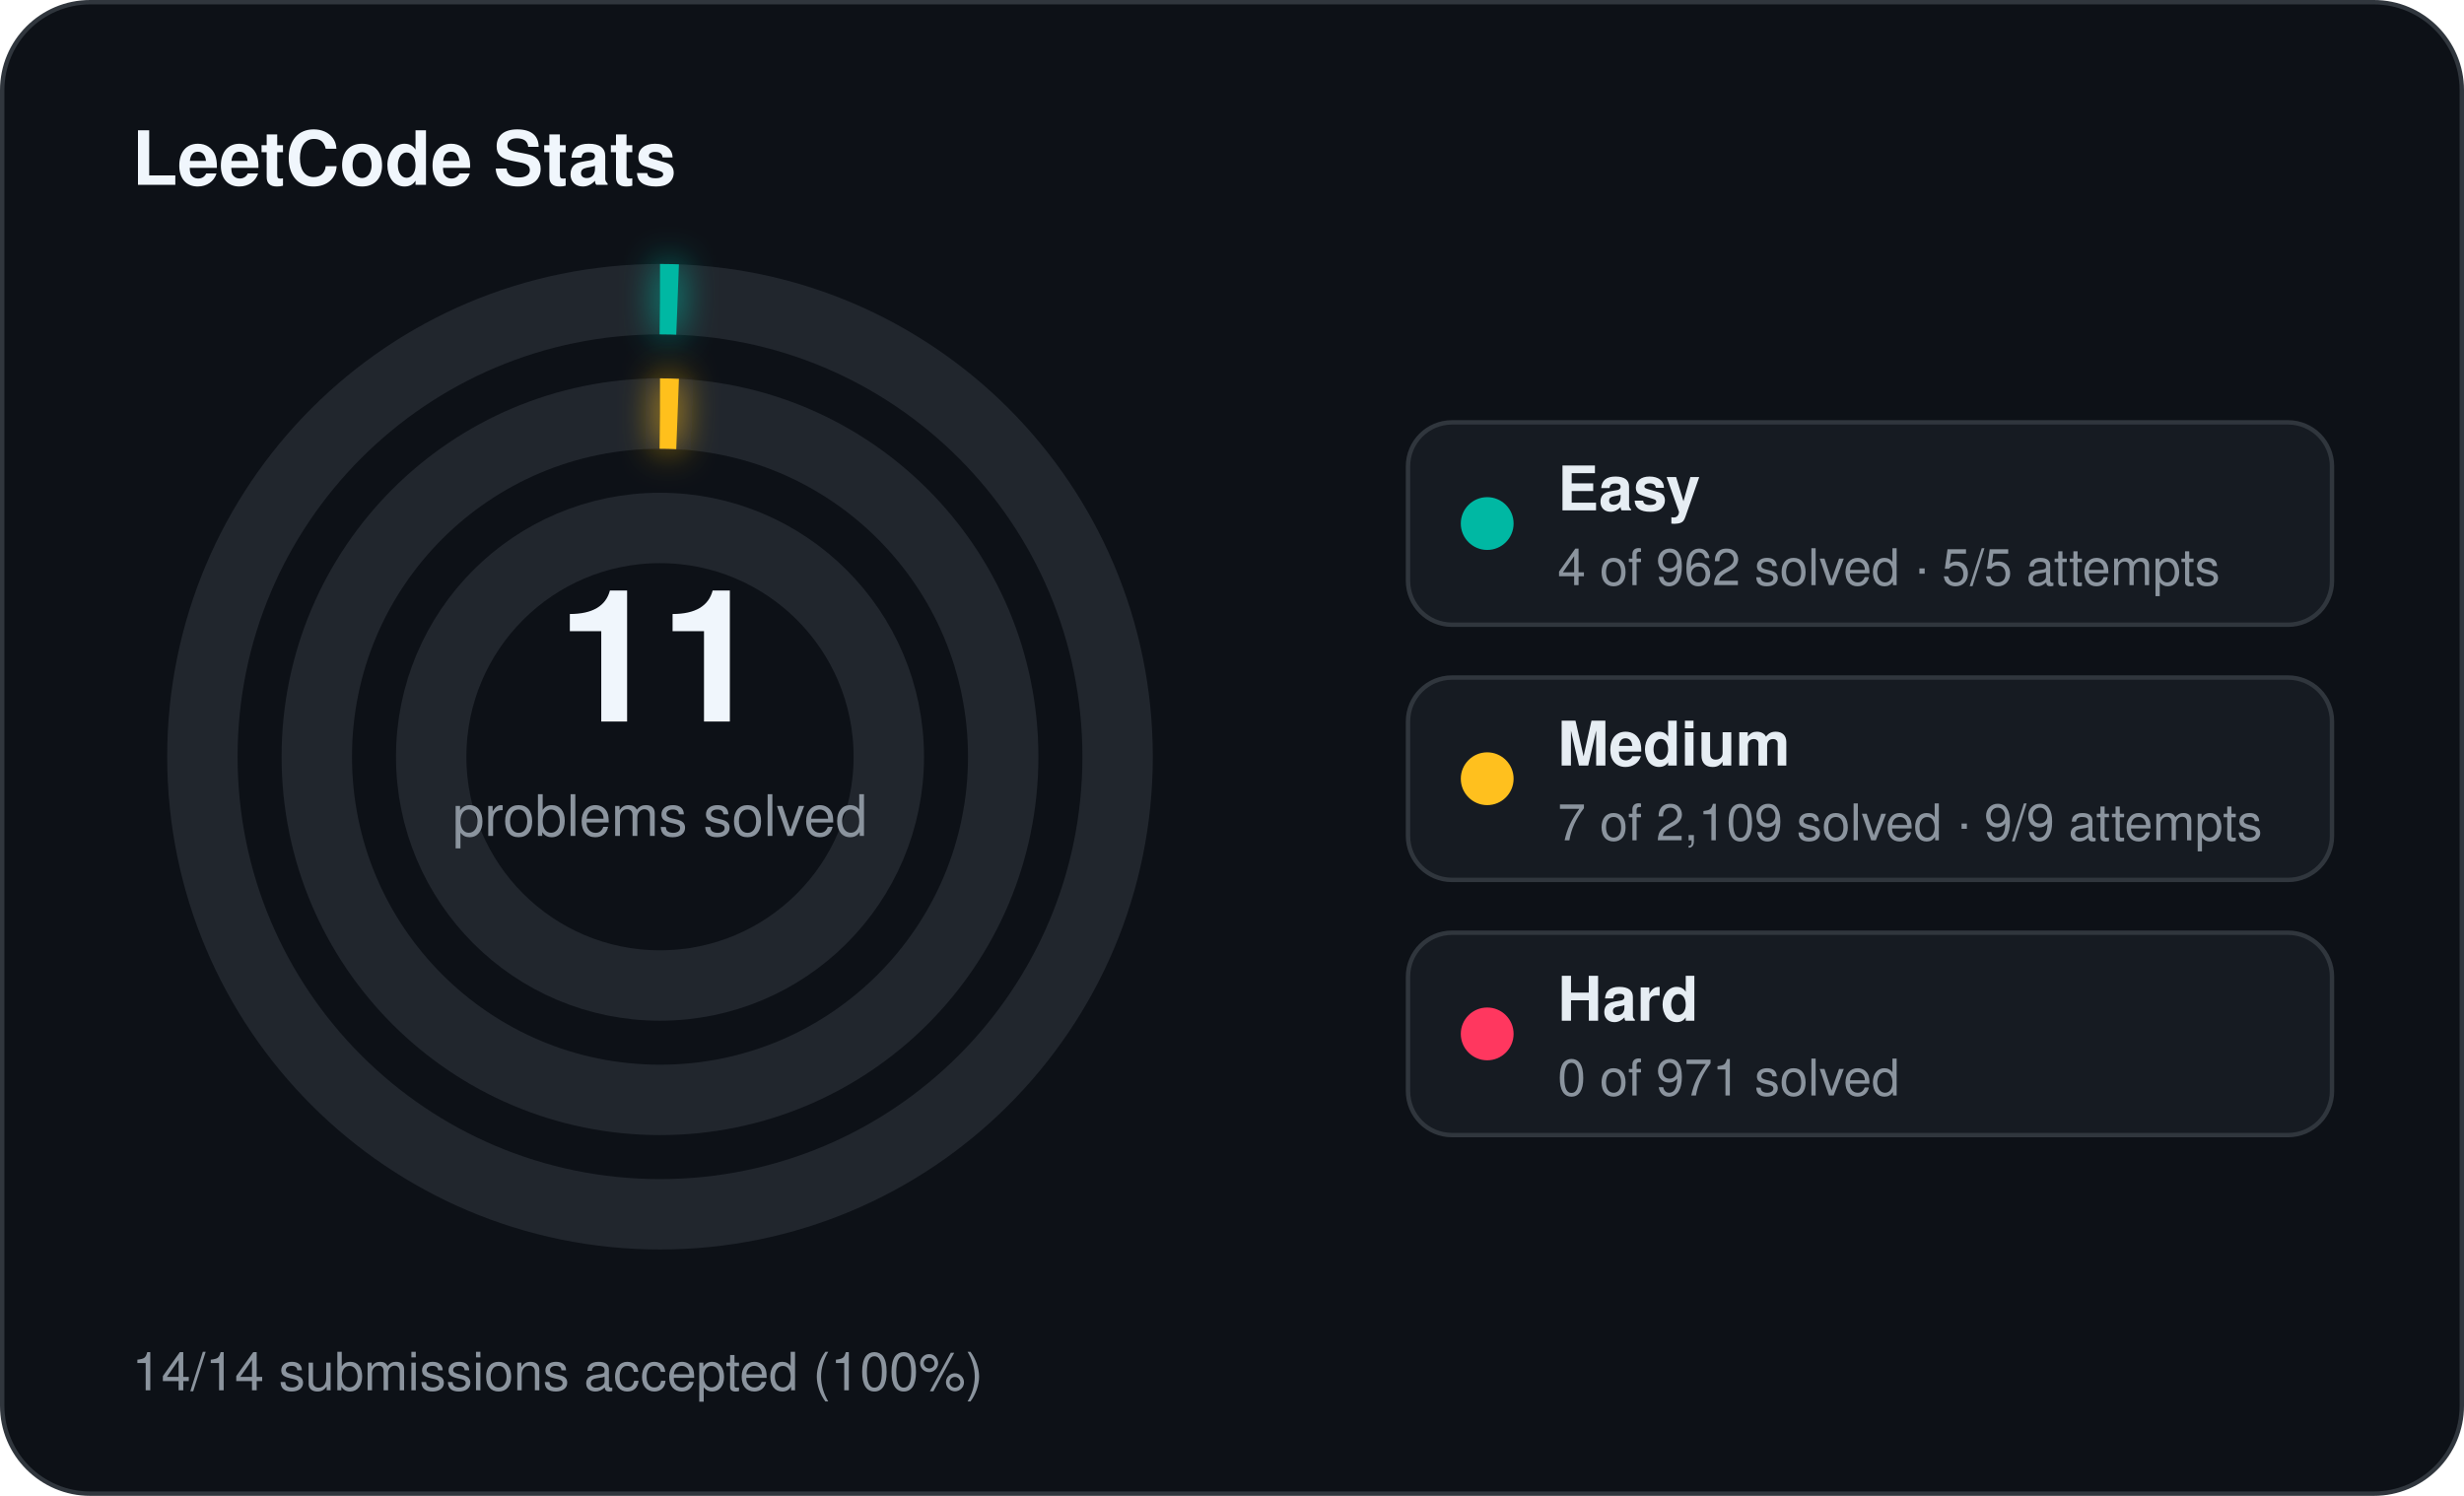
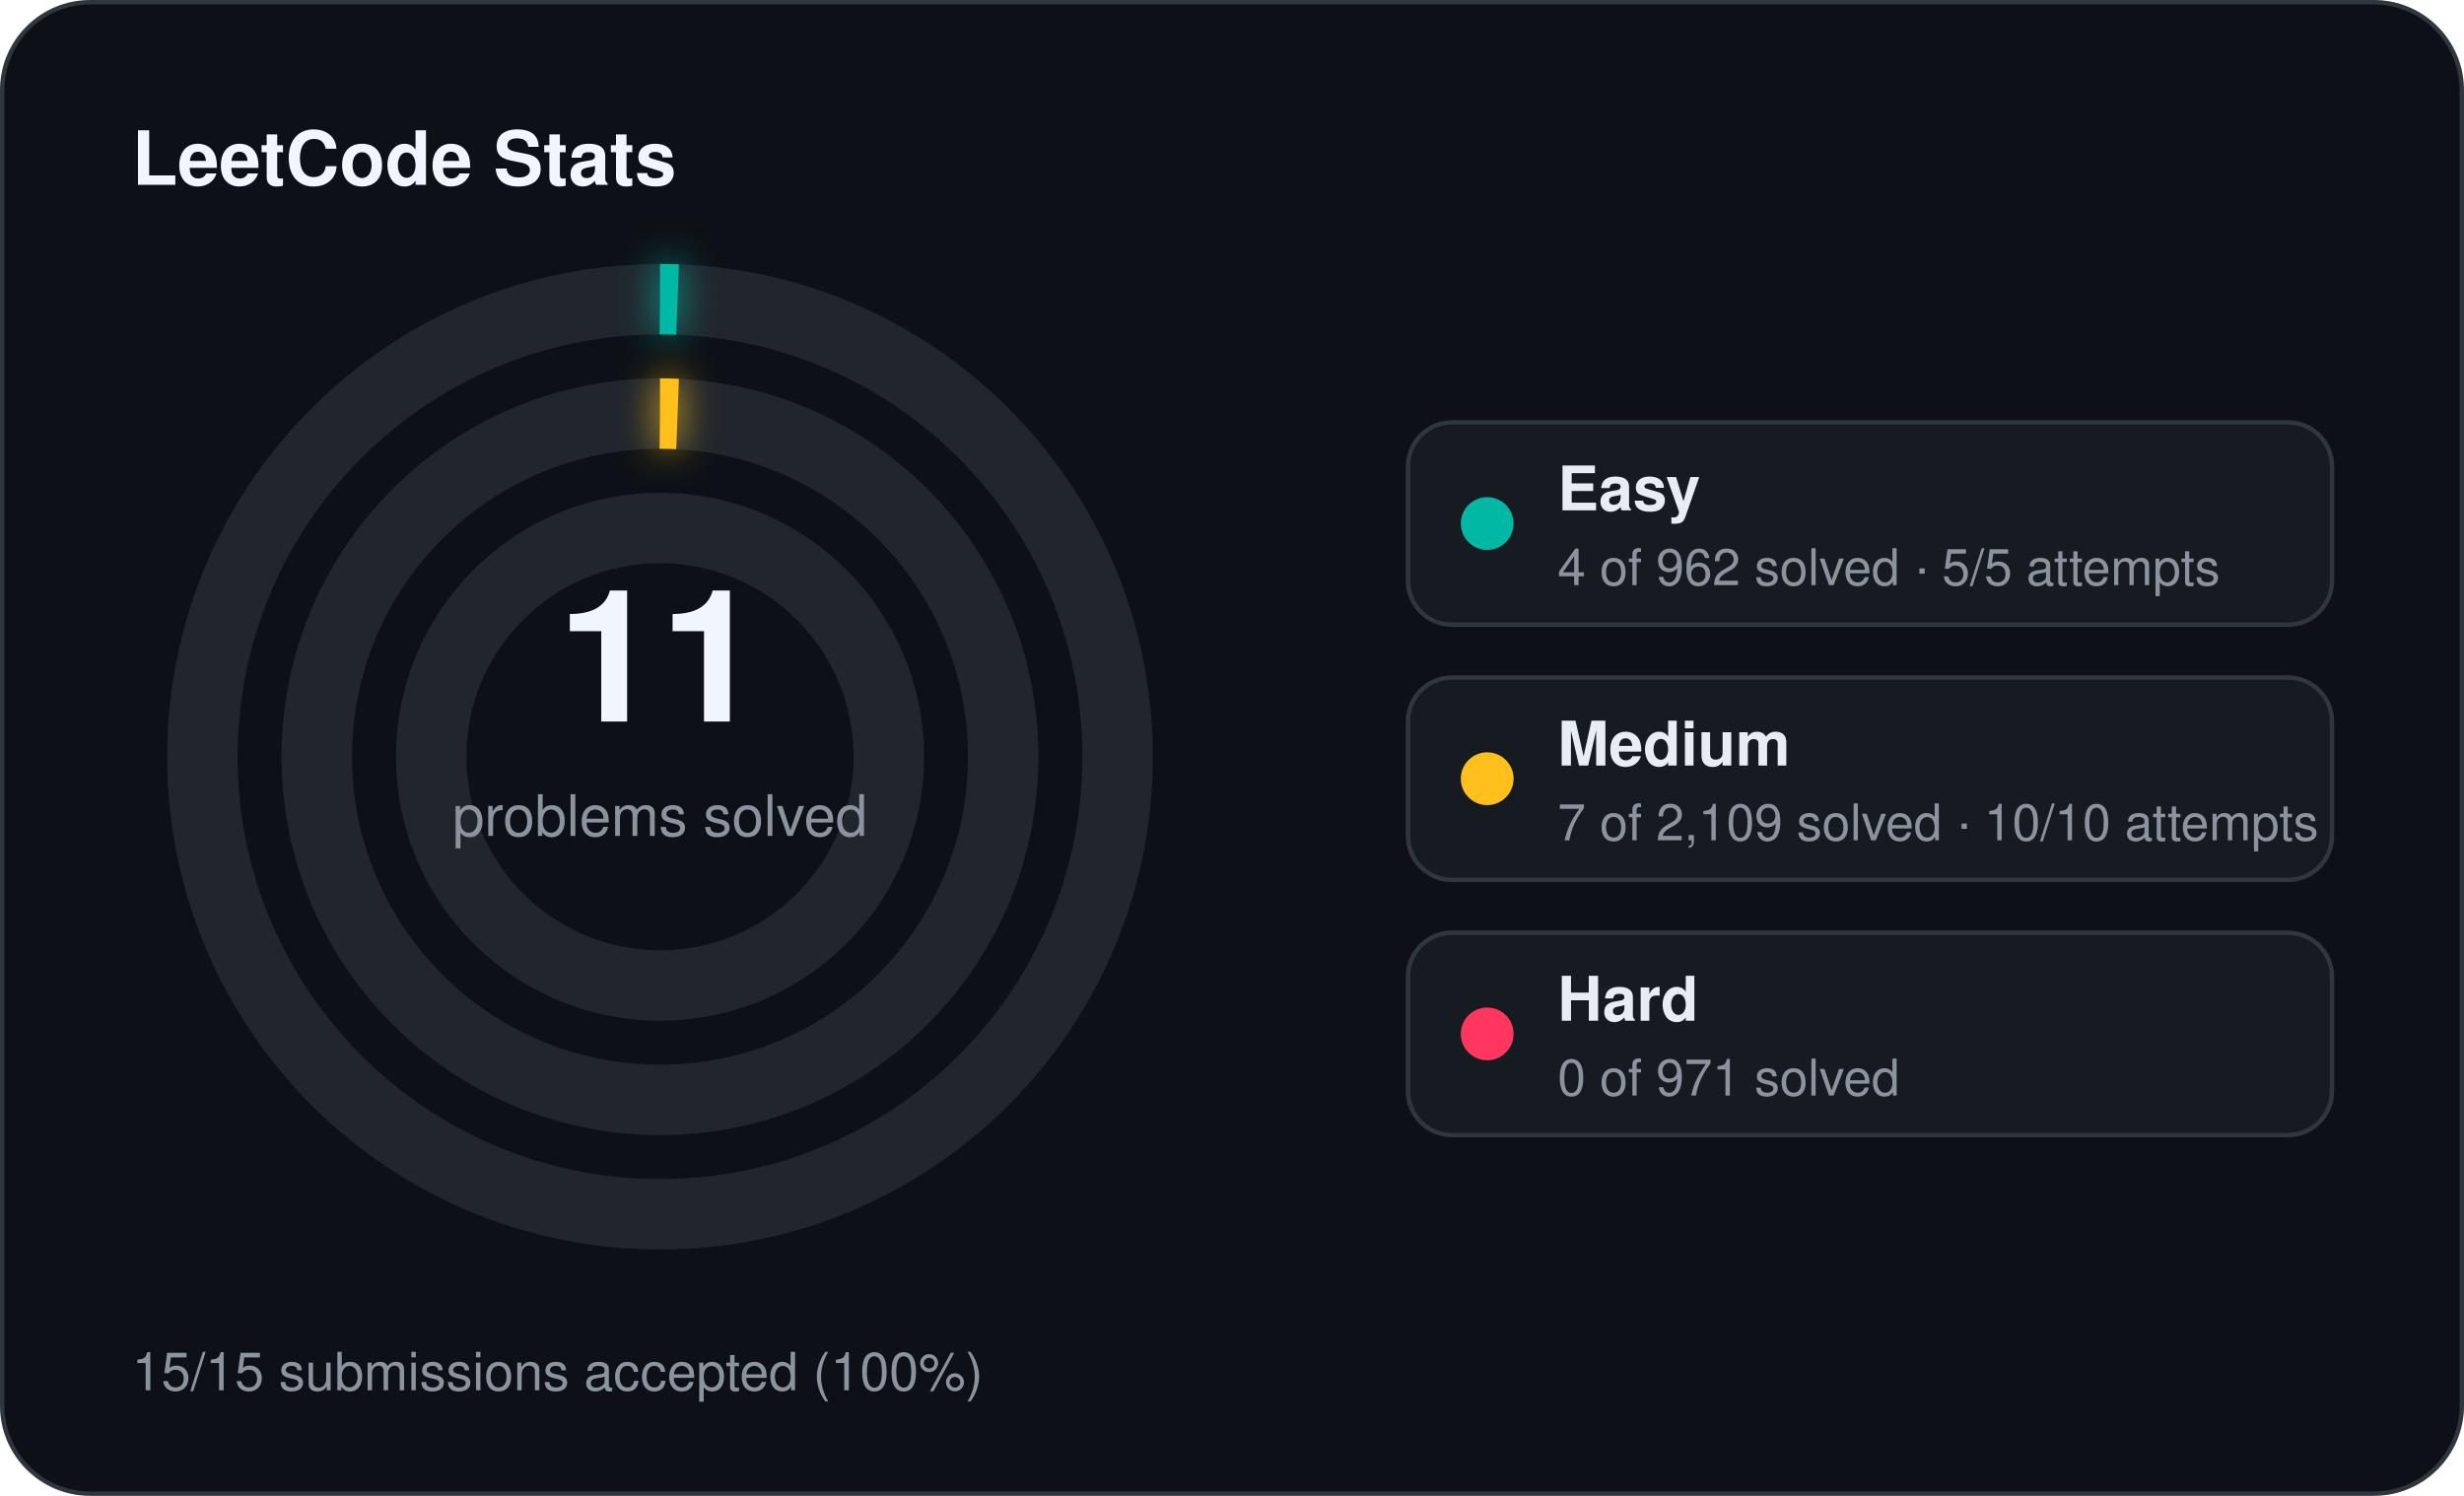
<svg xmlns="http://www.w3.org/2000/svg" width="560" height="340" viewBox="0 0 560 340">
  <defs>
    <filter id="stats-glow" x="-60%" y="-60%" width="220%" height="220%">
      <feGaussianBlur stdDeviation="4" result="blur" />
      <feMerge>
        <feMergeNode in="blur" />
        <feMergeNode in="SourceGraphic" />
      </feMerge>
    </filter>
  </defs>
  <rect x="0.5" y="0.5" width="559" height="339" rx="20" fill="#0d1117" stroke="#30363d" stroke-width="1" />
  <text x="30" y="42" fill="#f0f6fc" font-family="Segoe UI, Helvetica, Arial, sans-serif" font-size="17" font-weight="700">LeetCode Stats</text>
  <circle cx="150" cy="172" r="104" fill="none" stroke="#21262d" stroke-width="16" />
  <circle cx="150" cy="172" r="104" fill="none" stroke="#00b8a3" stroke-width="16" stroke-linecap="butt" stroke-dasharray="4.00 653.45" transform="rotate(-90 150 172)" filter="url(#stats-glow)" />
  <circle cx="150" cy="172" r="78" fill="none" stroke="#21262d" stroke-width="16" />
  <circle cx="150" cy="172" r="78" fill="none" stroke="#ffc01e" stroke-width="16" stroke-linecap="butt" stroke-dasharray="4.00 490.09" transform="rotate(-90 150 172)" filter="url(#stats-glow)" />
  <circle cx="150" cy="172" r="52" fill="none" stroke="#21262d" stroke-width="16" />
  <text x="150" y="164" text-anchor="middle" fill="#f0f6fc" font-family="Segoe UI, Helvetica, Arial, sans-serif" font-size="42" font-weight="700">11</text>
  <text x="150" y="190" text-anchor="middle" fill="#8b949e" font-family="Segoe UI, Helvetica, Arial, sans-serif" font-size="13">problems solved</text>
  <rect x="320" y="96" width="210" height="46" rx="10" fill="#161b22" stroke="#30363d" stroke-width="1" />
  <circle cx="338" cy="119" r="6" fill="#00b8a3" />
  <text x="354" y="116" fill="#e6edf3" font-family="Segoe UI, Helvetica, Arial, sans-serif" font-size="14" font-weight="600">Easy</text>
  <text x="354" y="133" fill="#8b949e" font-family="Segoe UI, Helvetica, Arial, sans-serif" font-size="11.5">4 of 962 solved · 5/5 attempts</text>
  <rect x="320" y="154" width="210" height="46" rx="10" fill="#161b22" stroke="#30363d" stroke-width="1" />
  <circle cx="338" cy="177" r="6" fill="#ffc01e" />
  <text x="354" y="174" fill="#e6edf3" font-family="Segoe UI, Helvetica, Arial, sans-serif" font-size="14" font-weight="600">Medium</text>
-   <text x="354" y="191" fill="#8b949e" font-family="Segoe UI, Helvetica, Arial, sans-serif" font-size="11.5">7 of 2,109 solved · 9/9 attempts</text>
+   <text x="354" y="191" fill="#8b949e" font-family="Segoe UI, Helvetica, Arial, sans-serif" font-size="11.5">7 of 2,109 solved · 10/10 attempts</text>
  <rect x="320" y="212" width="210" height="46" rx="10" fill="#161b22" stroke="#30363d" stroke-width="1" />
  <circle cx="338" cy="235" r="6" fill="#ff375f" />
  <text x="354" y="232" fill="#e6edf3" font-family="Segoe UI, Helvetica, Arial, sans-serif" font-size="14" font-weight="600">Hard</text>
  <text x="354" y="249" fill="#8b949e" font-family="Segoe UI, Helvetica, Arial, sans-serif" font-size="11.5">0 of 971 solved</text>
-   <text x="30" y="316" fill="#8b949e" font-family="Segoe UI, Helvetica, Arial, sans-serif" font-size="12">14/14 submissions accepted (100%)</text>
+   <text x="30" y="316" fill="#8b949e" font-family="Segoe UI, Helvetica, Arial, sans-serif" font-size="12">15/15 submissions accepted (100%)</text>
</svg>
